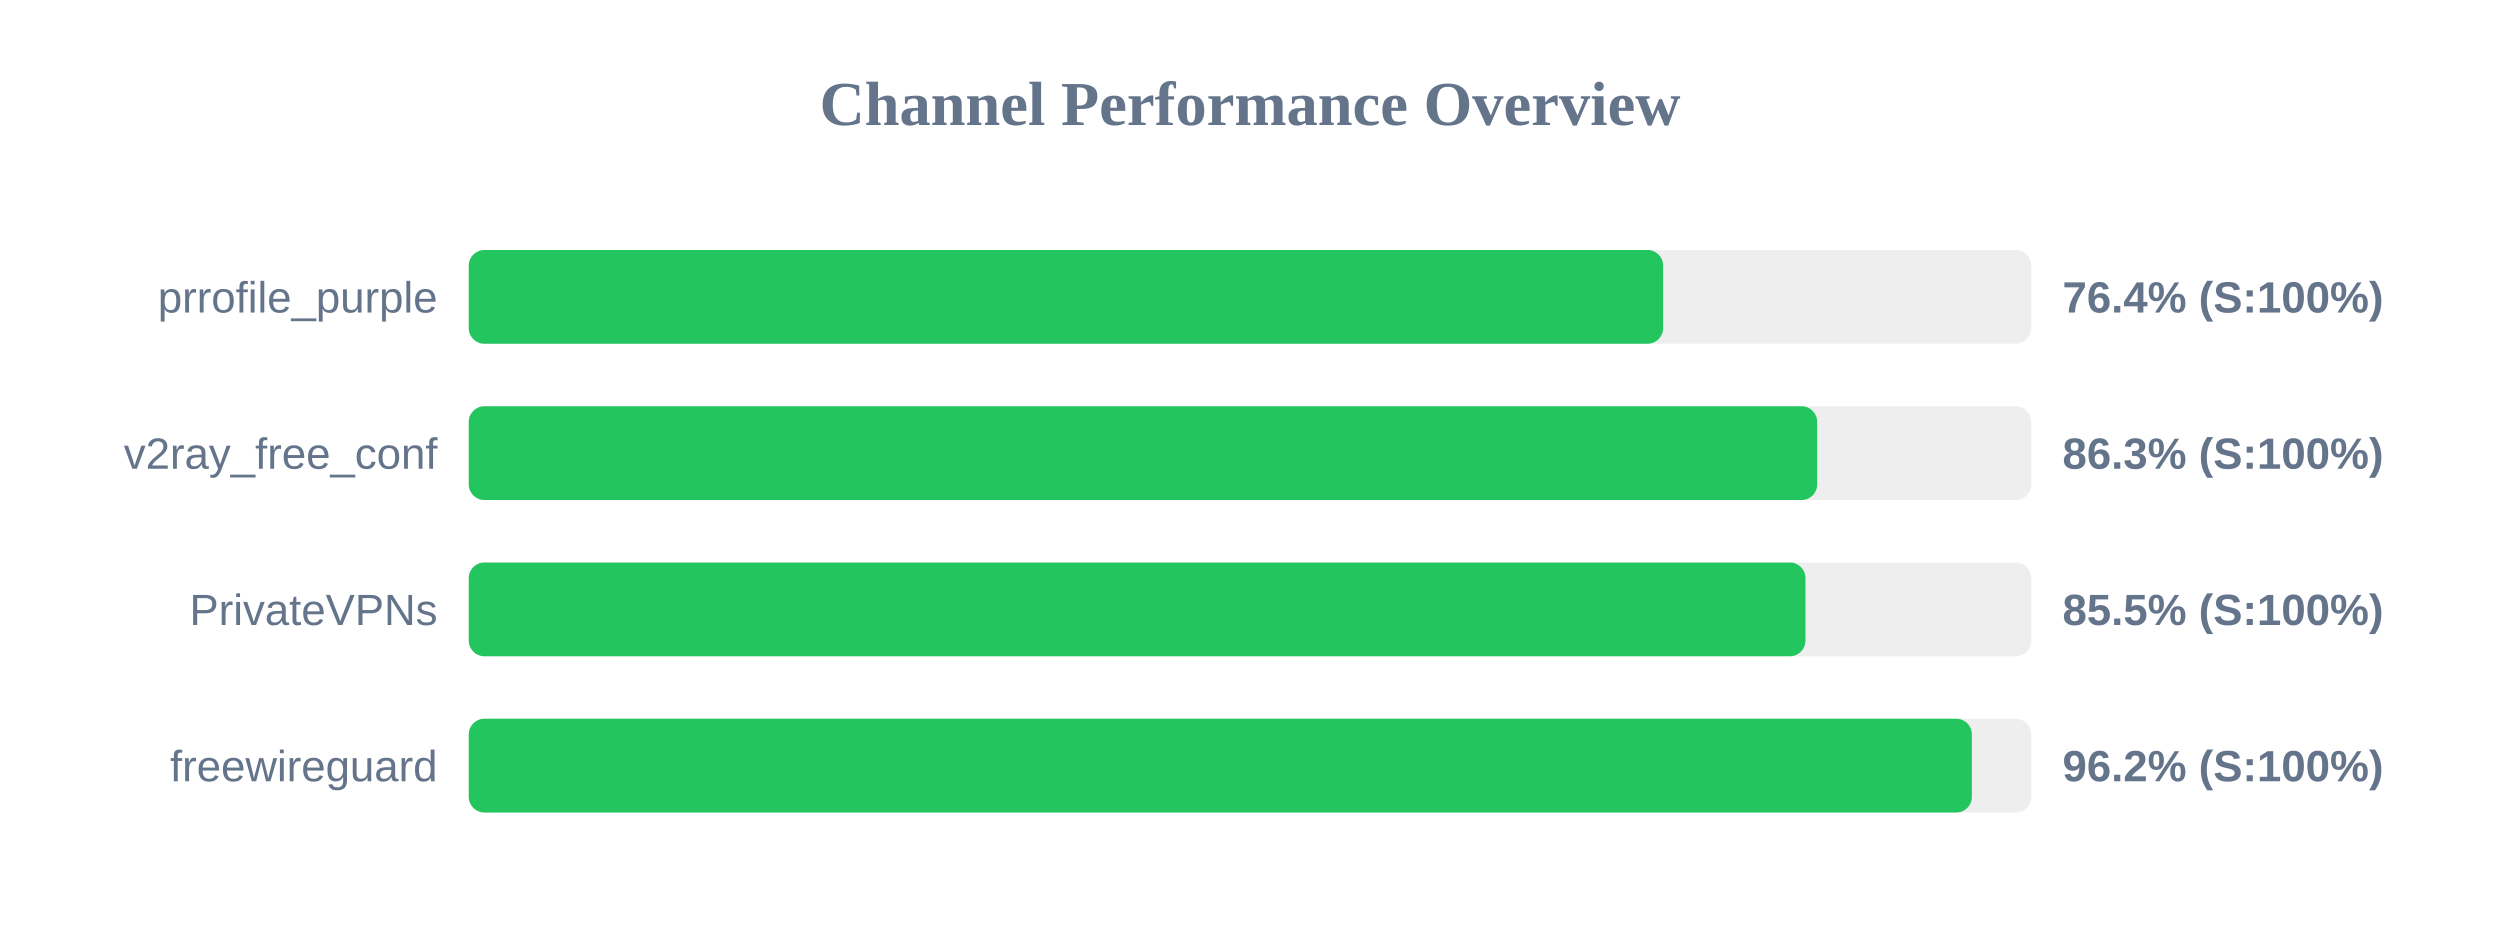
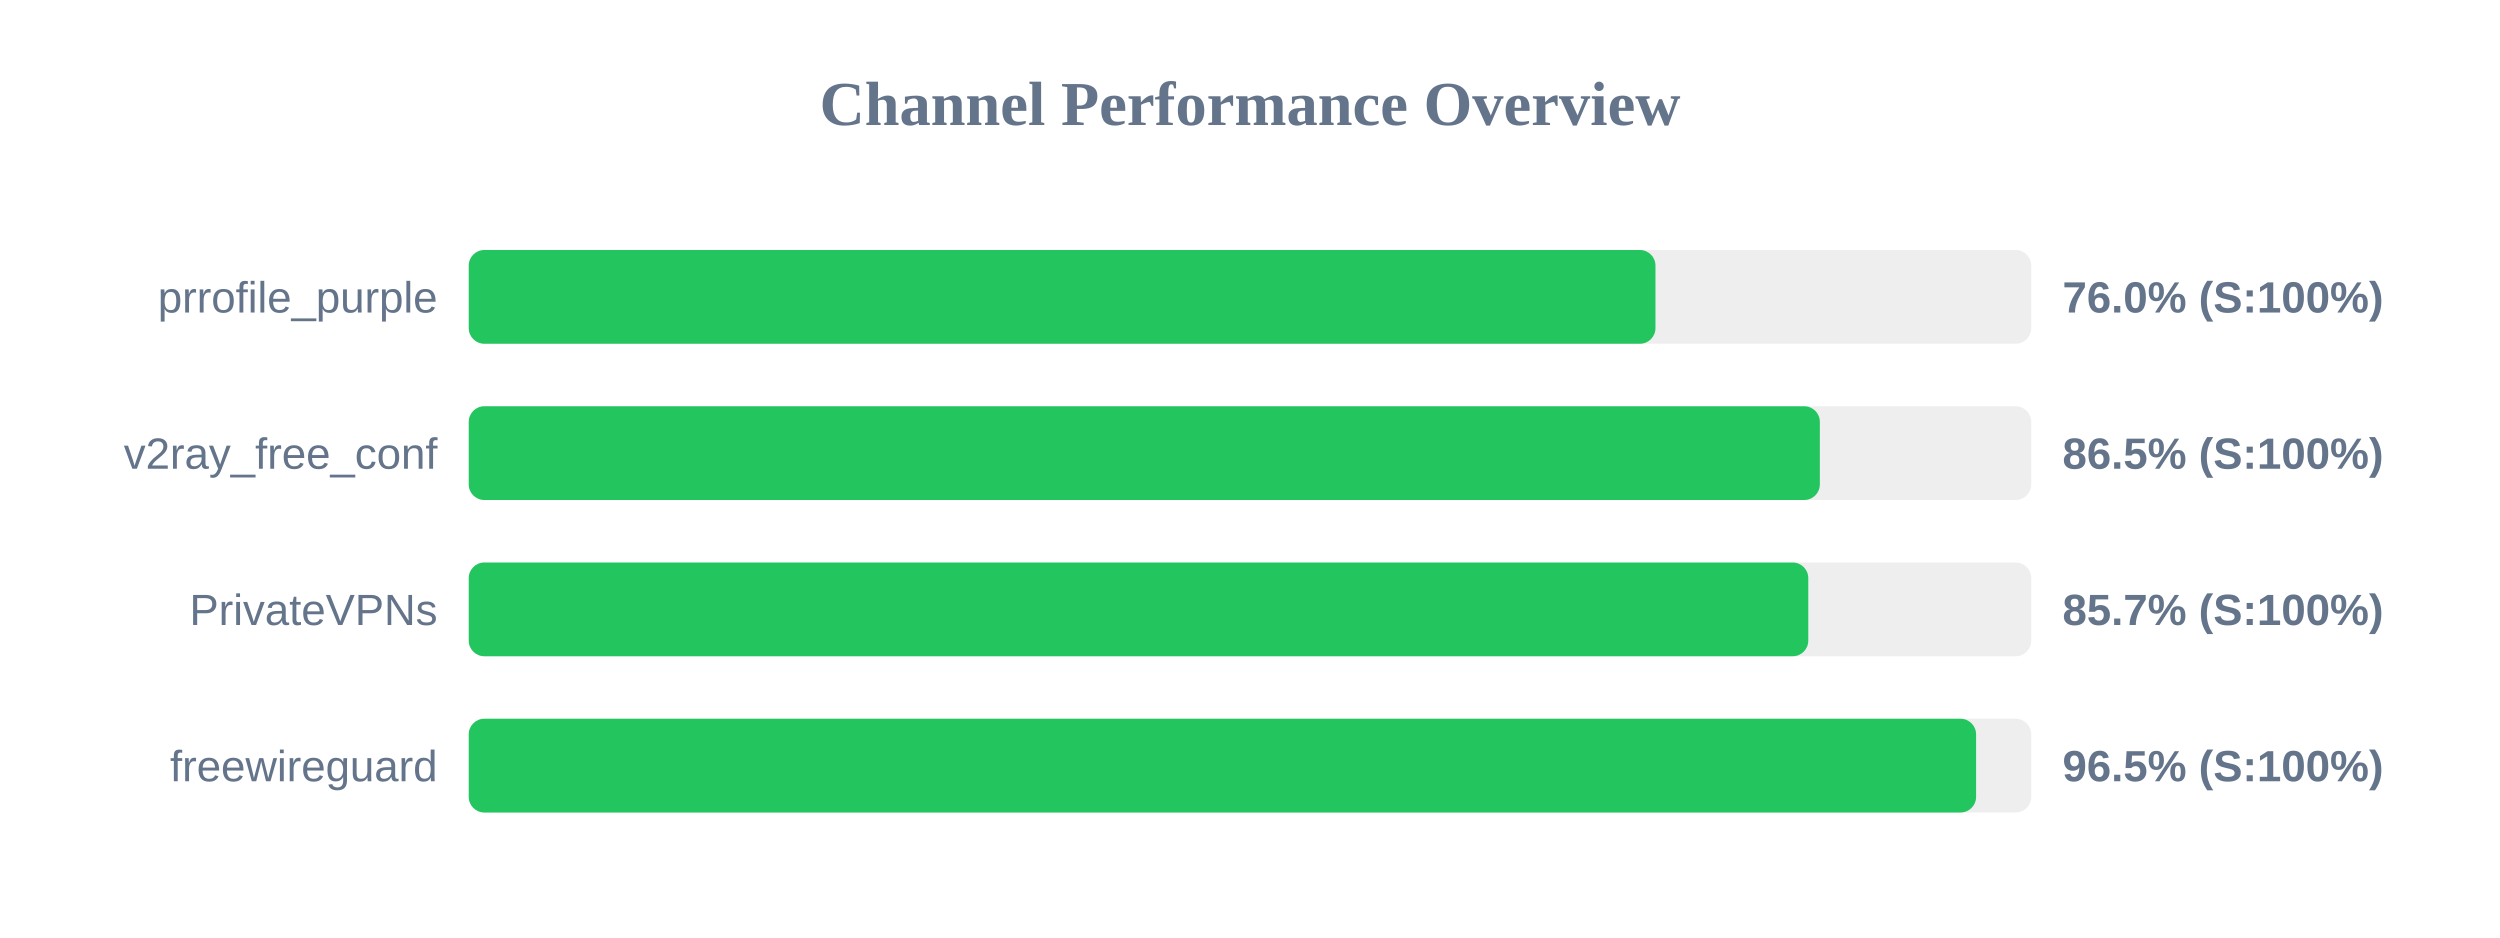
<svg xmlns="http://www.w3.org/2000/svg" width="800" height="300" version="1.1">
  <style>
        .row { font: 14px Arial; fill: #64748b; }
        .score { font: bold 14px Arial; fill: #64748b; }
    </style>
  <text x="400" y="40" text-anchor="middle" font-size="20px" font-weight="bold" fill="#64748b">Channel Performance Overview</text>
  <rect x="150" y="80" width="500" height="30" fill="#eee" rx="5" />
-   <rect x="150" y="80" width="382.2" height="30" fill="#22c55e" rx="5" />
+   <rect x="150" y="80" width="379.75" height="30" fill="#22c55e" rx="5" />
  <text x="140" y="100" text-anchor="end" class="row">prrofile_purple</text>
-   <text x="660" y="100" text-anchor="start" class="score">76.4% (S:100%)</text>
+   <text x="660" y="100" text-anchor="start" class="score">76.0% (S:100%)</text>
  <rect x="150" y="130" width="500" height="30" fill="#eee" rx="5" />
-   <rect x="150" y="130" width="431.5" height="30" fill="#22c55e" rx="5" />
+   <rect x="150" y="130" width="432.35" height="30" fill="#22c55e" rx="5" />
  <text x="140" y="150" text-anchor="end" class="row">v2ray_free_conf</text>
-   <text x="660" y="150" text-anchor="start" class="score">86.3% (S:100%)</text>
+   <text x="660" y="150" text-anchor="start" class="score">86.5% (S:100%)</text>
  <rect x="150" y="180" width="500" height="30" fill="#eee" rx="5" />
-   <rect x="150" y="180" width="427.75" height="30" fill="#22c55e" rx="5" />
+   <rect x="150" y="180" width="428.65" height="30" fill="#22c55e" rx="5" />
  <text x="140" y="200" text-anchor="end" class="row">PrivateVPNs</text>
-   <text x="660" y="200" text-anchor="start" class="score">85.5% (S:100%)</text>
+   <text x="660" y="200" text-anchor="start" class="score">85.7% (S:100%)</text>
  <rect x="150" y="230" width="500" height="30" fill="#eee" rx="5" />
-   <rect x="150" y="230" width="481.0" height="30" fill="#22c55e" rx="5" />
+   <rect x="150" y="230" width="482.35" height="30" fill="#22c55e" rx="5" />
  <text x="140" y="250" text-anchor="end" class="row">freewireguard</text>
-   <text x="660" y="250" text-anchor="start" class="score">96.2% (S:100%)</text>
+   <text x="660" y="250" text-anchor="start" class="score">96.5% (S:100%)</text>
</svg>
